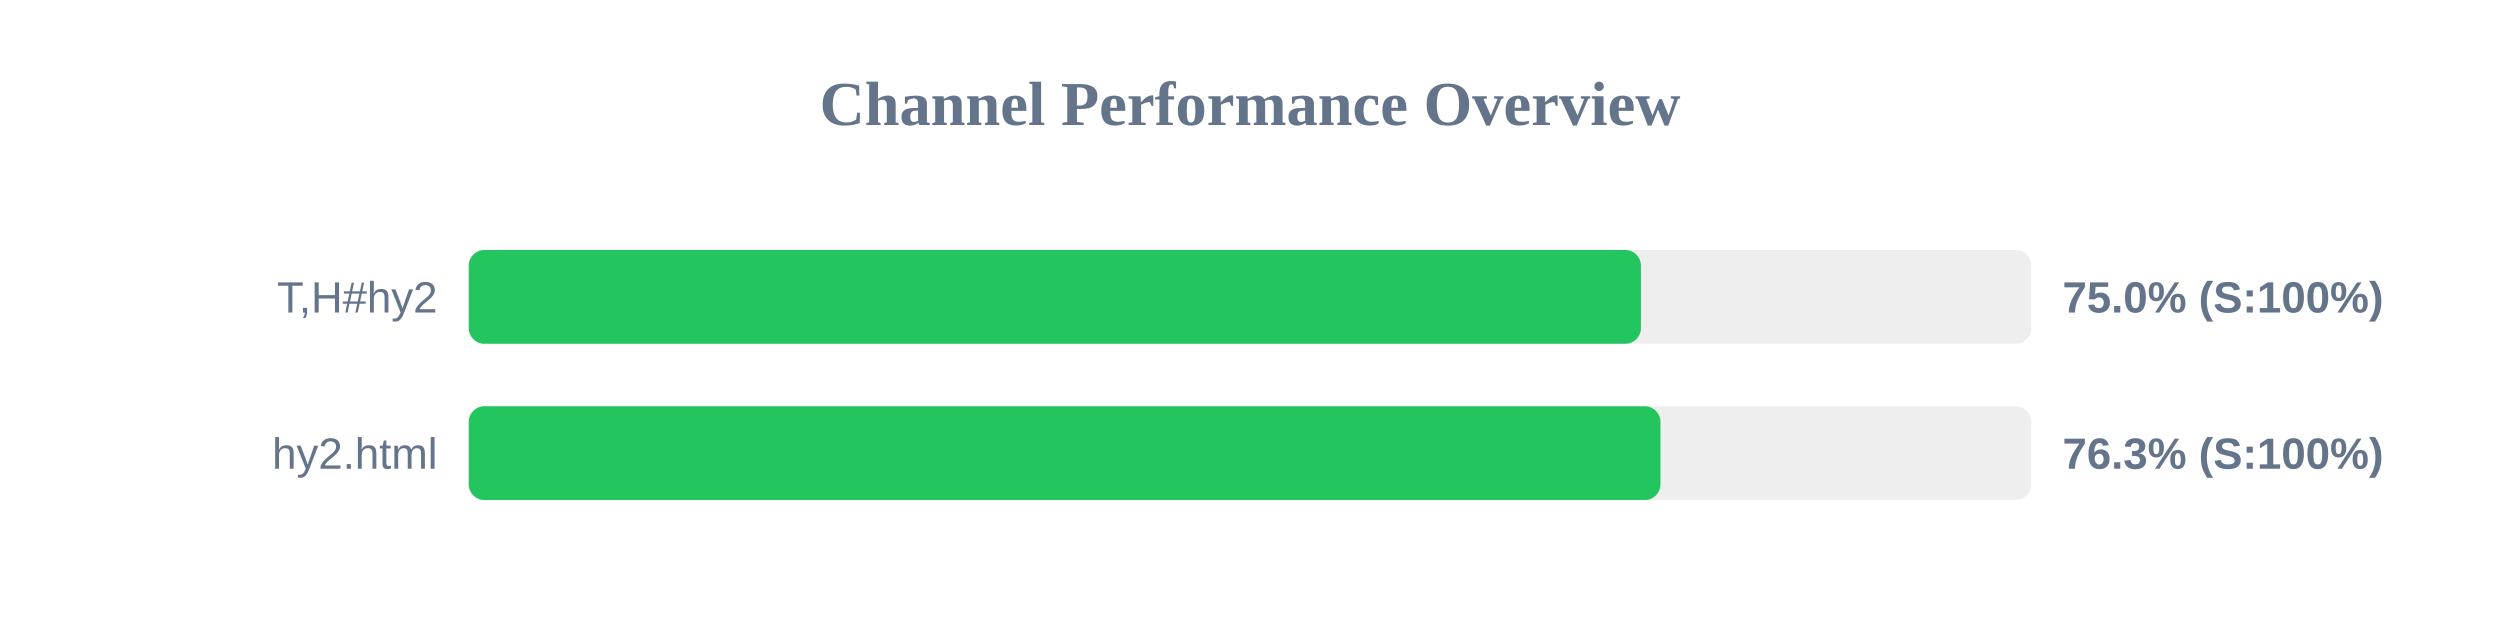
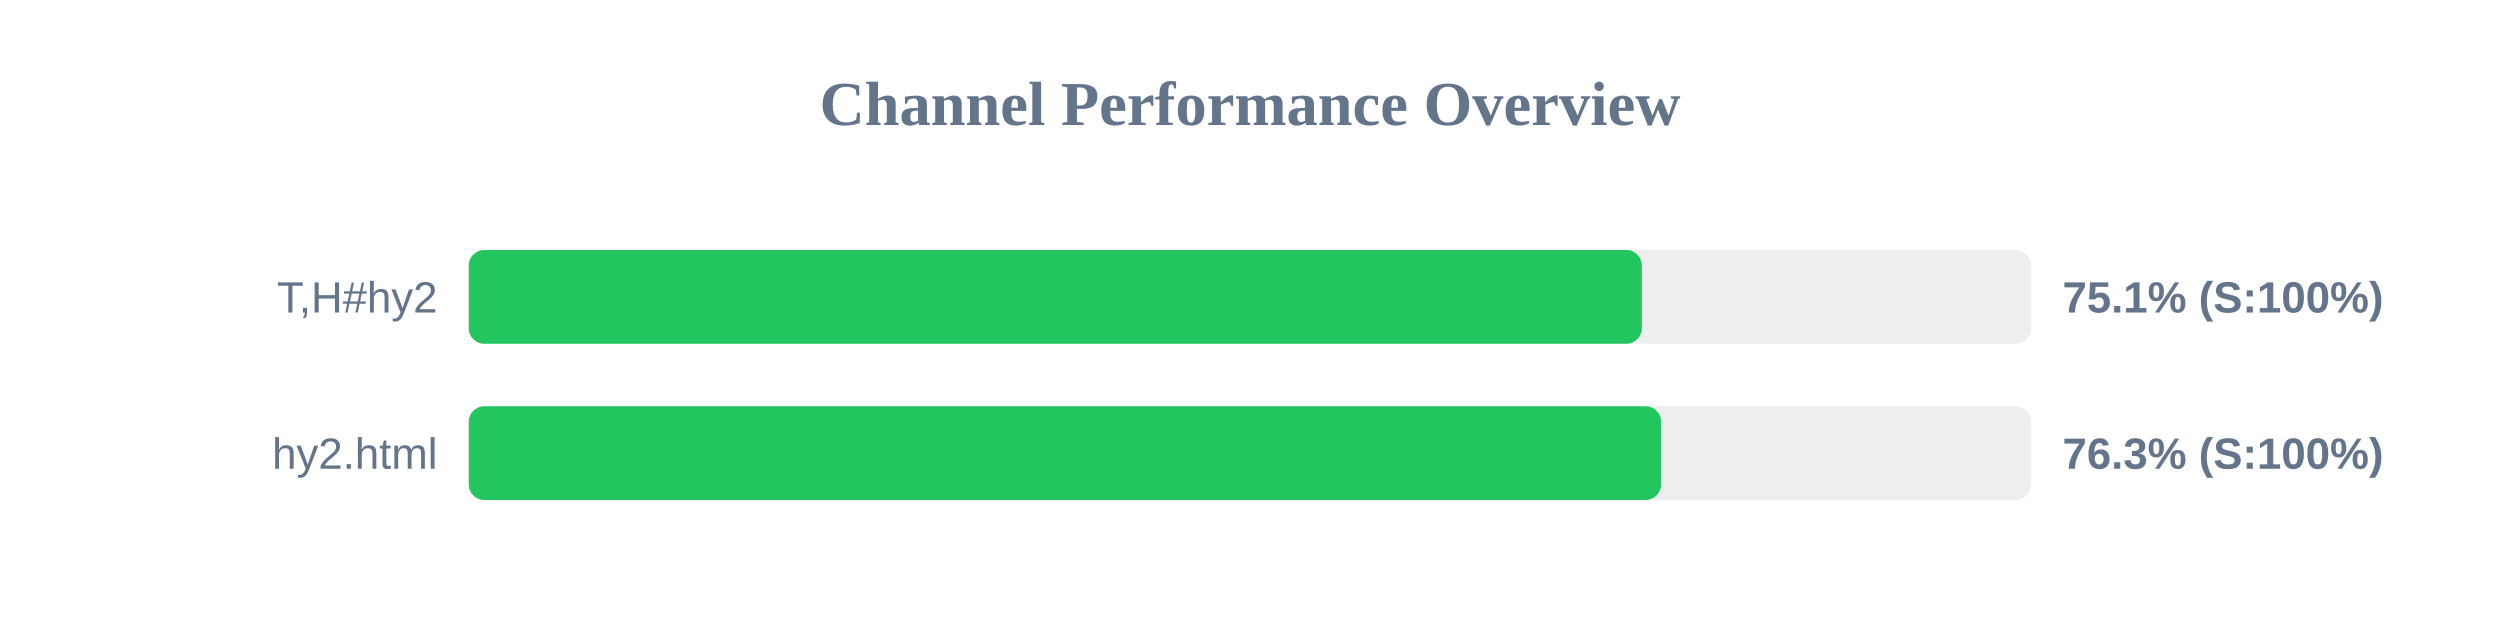
<svg xmlns="http://www.w3.org/2000/svg" width="800" height="200" version="1.1">
  <style>
        .row { font: 14px Arial; fill: #64748b; }
        .score { font: bold 14px Arial; fill: #64748b; }
    </style>
  <text x="400" y="40" text-anchor="middle" font-size="20px" font-weight="bold" fill="#64748b">Channel Performance Overview</text>
  <rect x="150" y="80" width="500" height="30" fill="#eee" rx="5" />
-   <rect x="150" y="80" width="375.1" height="30" fill="#22c55e" rx="5" />
+   <rect x="150" y="80" width="375.4" height="30" fill="#22c55e" rx="5" />
  <text x="140" y="100" text-anchor="end" class="row">T,H#hy2</text>
-   <text x="660" y="100" text-anchor="start" class="score">75.0% (S:100%)</text>
+   <text x="660" y="100" text-anchor="start" class="score">75.1% (S:100%)</text>
  <rect x="150" y="130" width="500" height="30" fill="#eee" rx="5" />
-   <rect x="150" y="130" width="381.35" height="30" fill="#22c55e" rx="5" />
+   <rect x="150" y="130" width="381.55" height="30" fill="#22c55e" rx="5" />
  <text x="140" y="150" text-anchor="end" class="row">hy2.html</text>
  <text x="660" y="150" text-anchor="start" class="score">76.3% (S:100%)</text>
</svg>
